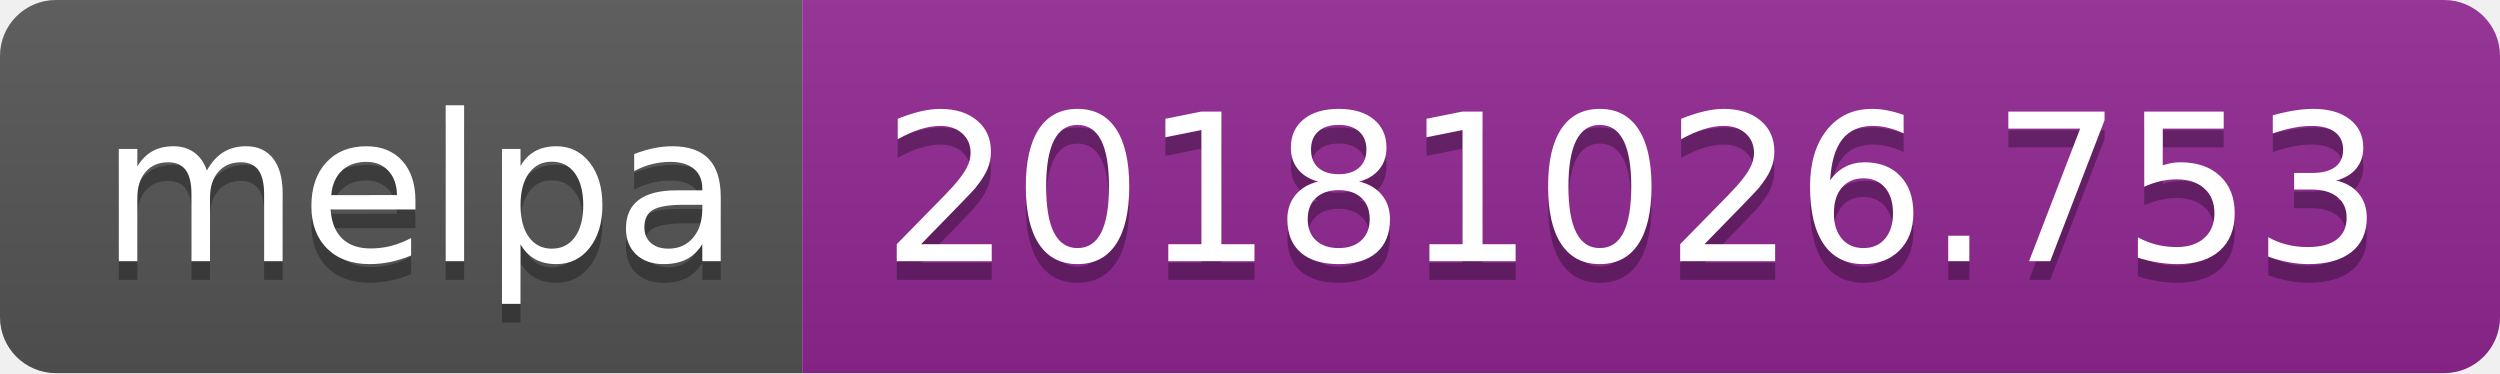
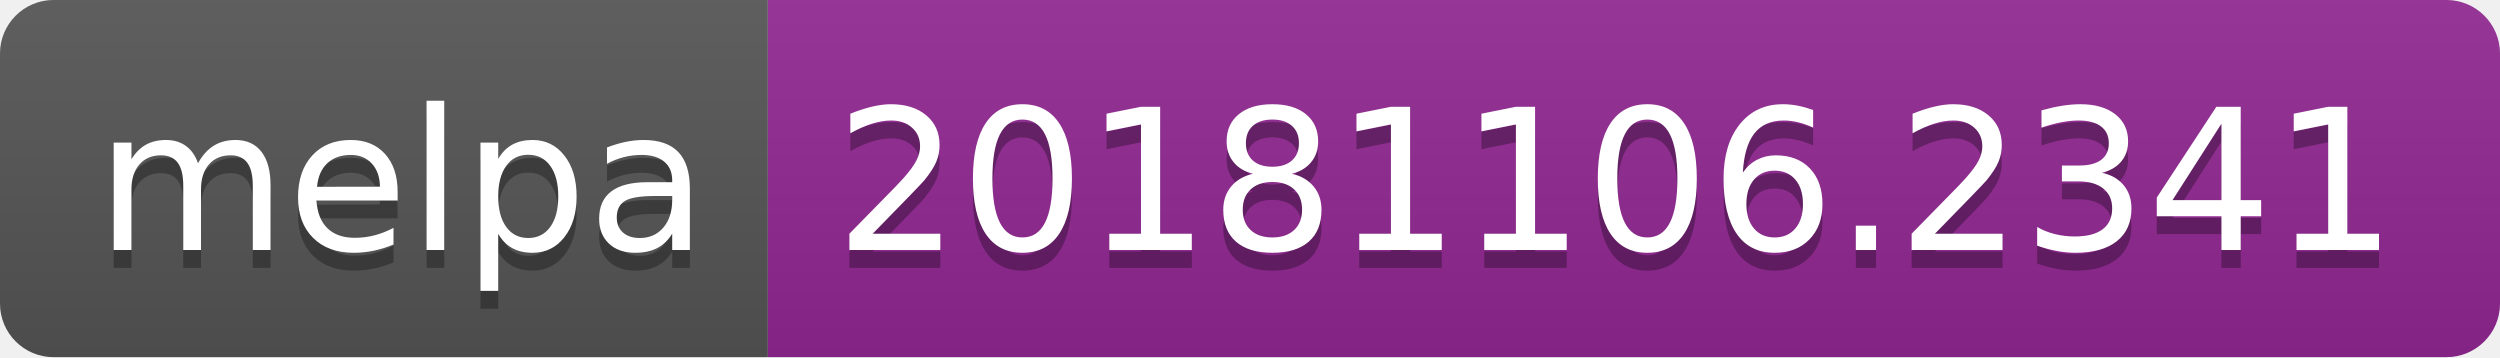
- <svg xmlns="http://www.w3.org/2000/svg" width="134" height="20">
+ <svg xmlns="http://www.w3.org/2000/svg" width="140" height="20">
  <linearGradient id="b" x2="0" y2="100%">
    <stop offset="0" stop-color="#bbb" stop-opacity=".1" />
    <stop offset="1" stop-opacity=".1" />
  </linearGradient>
  <clipPath id="a">
-     <rect width="134" height="20" rx="3" fill="#fff" />
+     <rect width="140" height="20" rx="3" fill="#fff" />
  </clipPath>
  <g clip-path="url(#a)">
    <path fill="#555" d="M0 0h43v20H0z" />
-     <path fill="#922793" d="M43 0h91v20H43z" />
-     <path fill="url(#b)" d="M0 0h134v20H0z" />
+     <path fill="#922793" d="M43 0h97v20H43z" />
+     <path fill="url(#b)" d="M0 0h140v20H0z" />
  </g>
  <g fill="#fff" text-anchor="middle" font-family="DejaVu Sans,Verdana,Geneva,sans-serif" font-size="110">
    <text x="225" y="150" fill="#010101" fill-opacity=".3" transform="scale(.1)" textLength="330">melpa</text>
    <text x="225" y="140" transform="scale(.1)" textLength="330">melpa</text>
-     <text x="875" y="150" fill="#010101" fill-opacity=".3" transform="scale(.1)" textLength="810">20181026.753</text>
-     <text x="875" y="140" transform="scale(.1)" textLength="810">20181026.753</text>
+     <text x="905" y="150" fill="#010101" fill-opacity=".3" transform="scale(.1)" textLength="870">20181106.2341</text>
+     <text x="905" y="140" transform="scale(.1)" textLength="870">20181106.2341</text>
  </g>
</svg>
